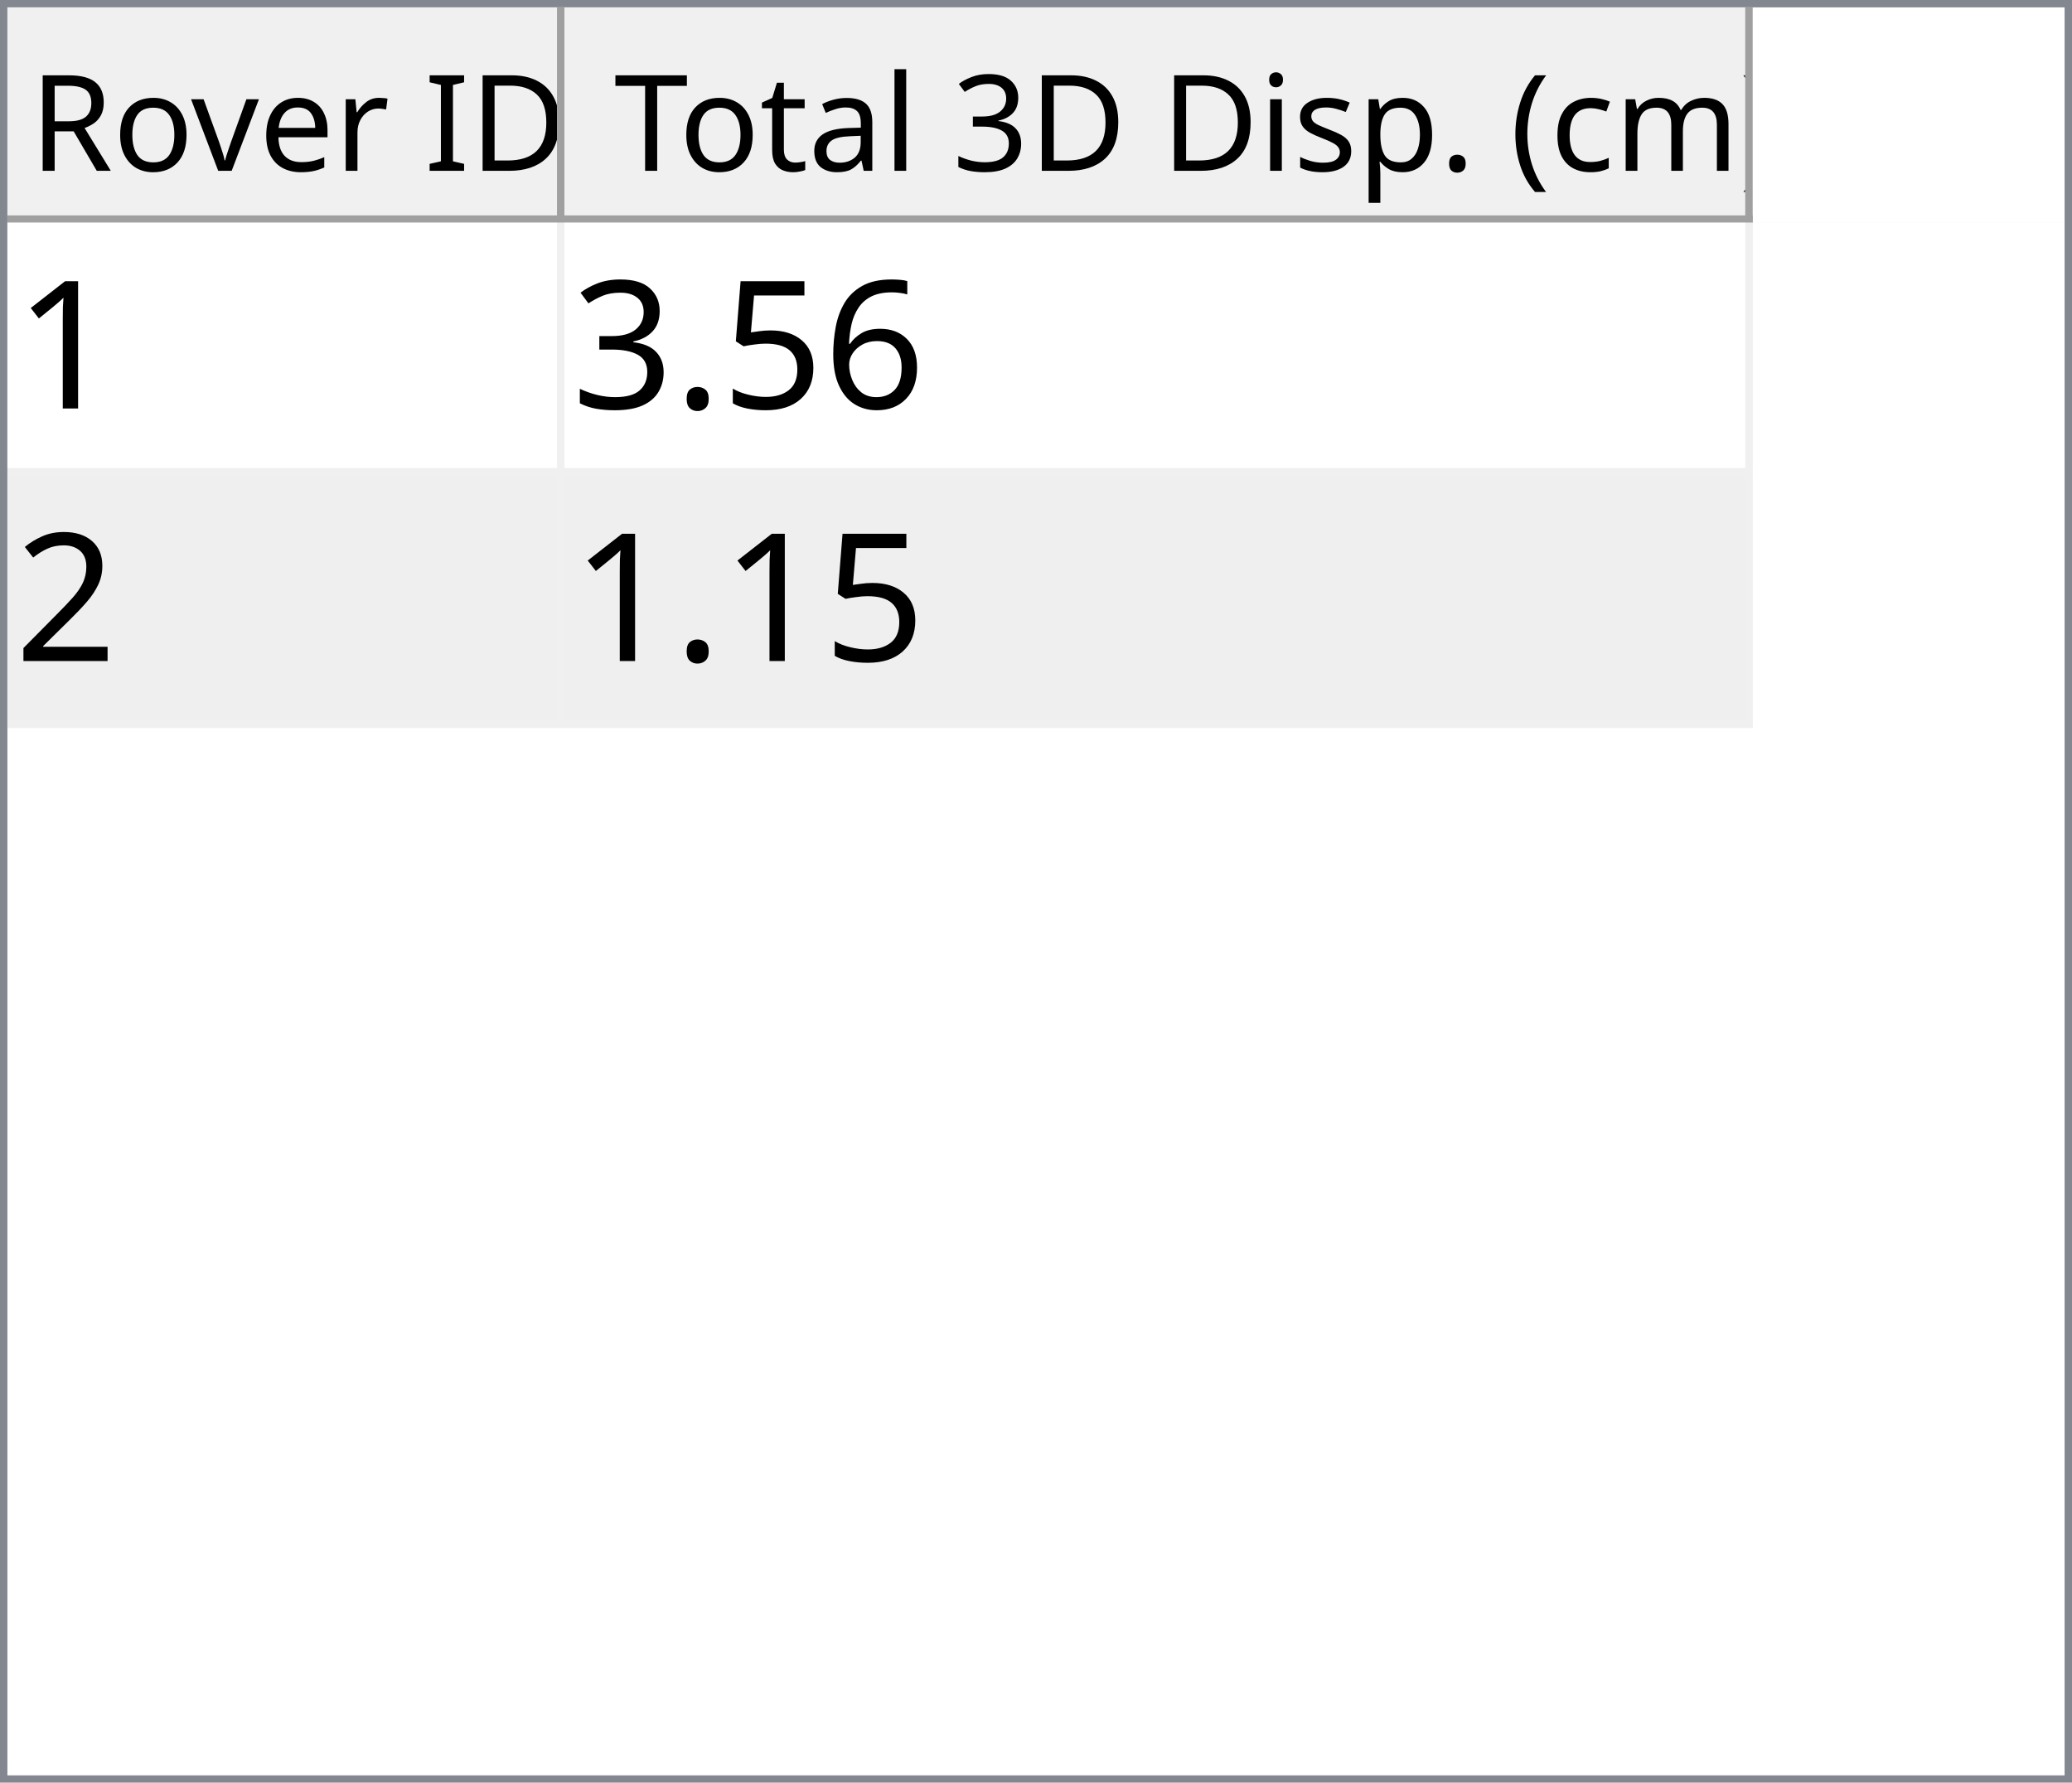
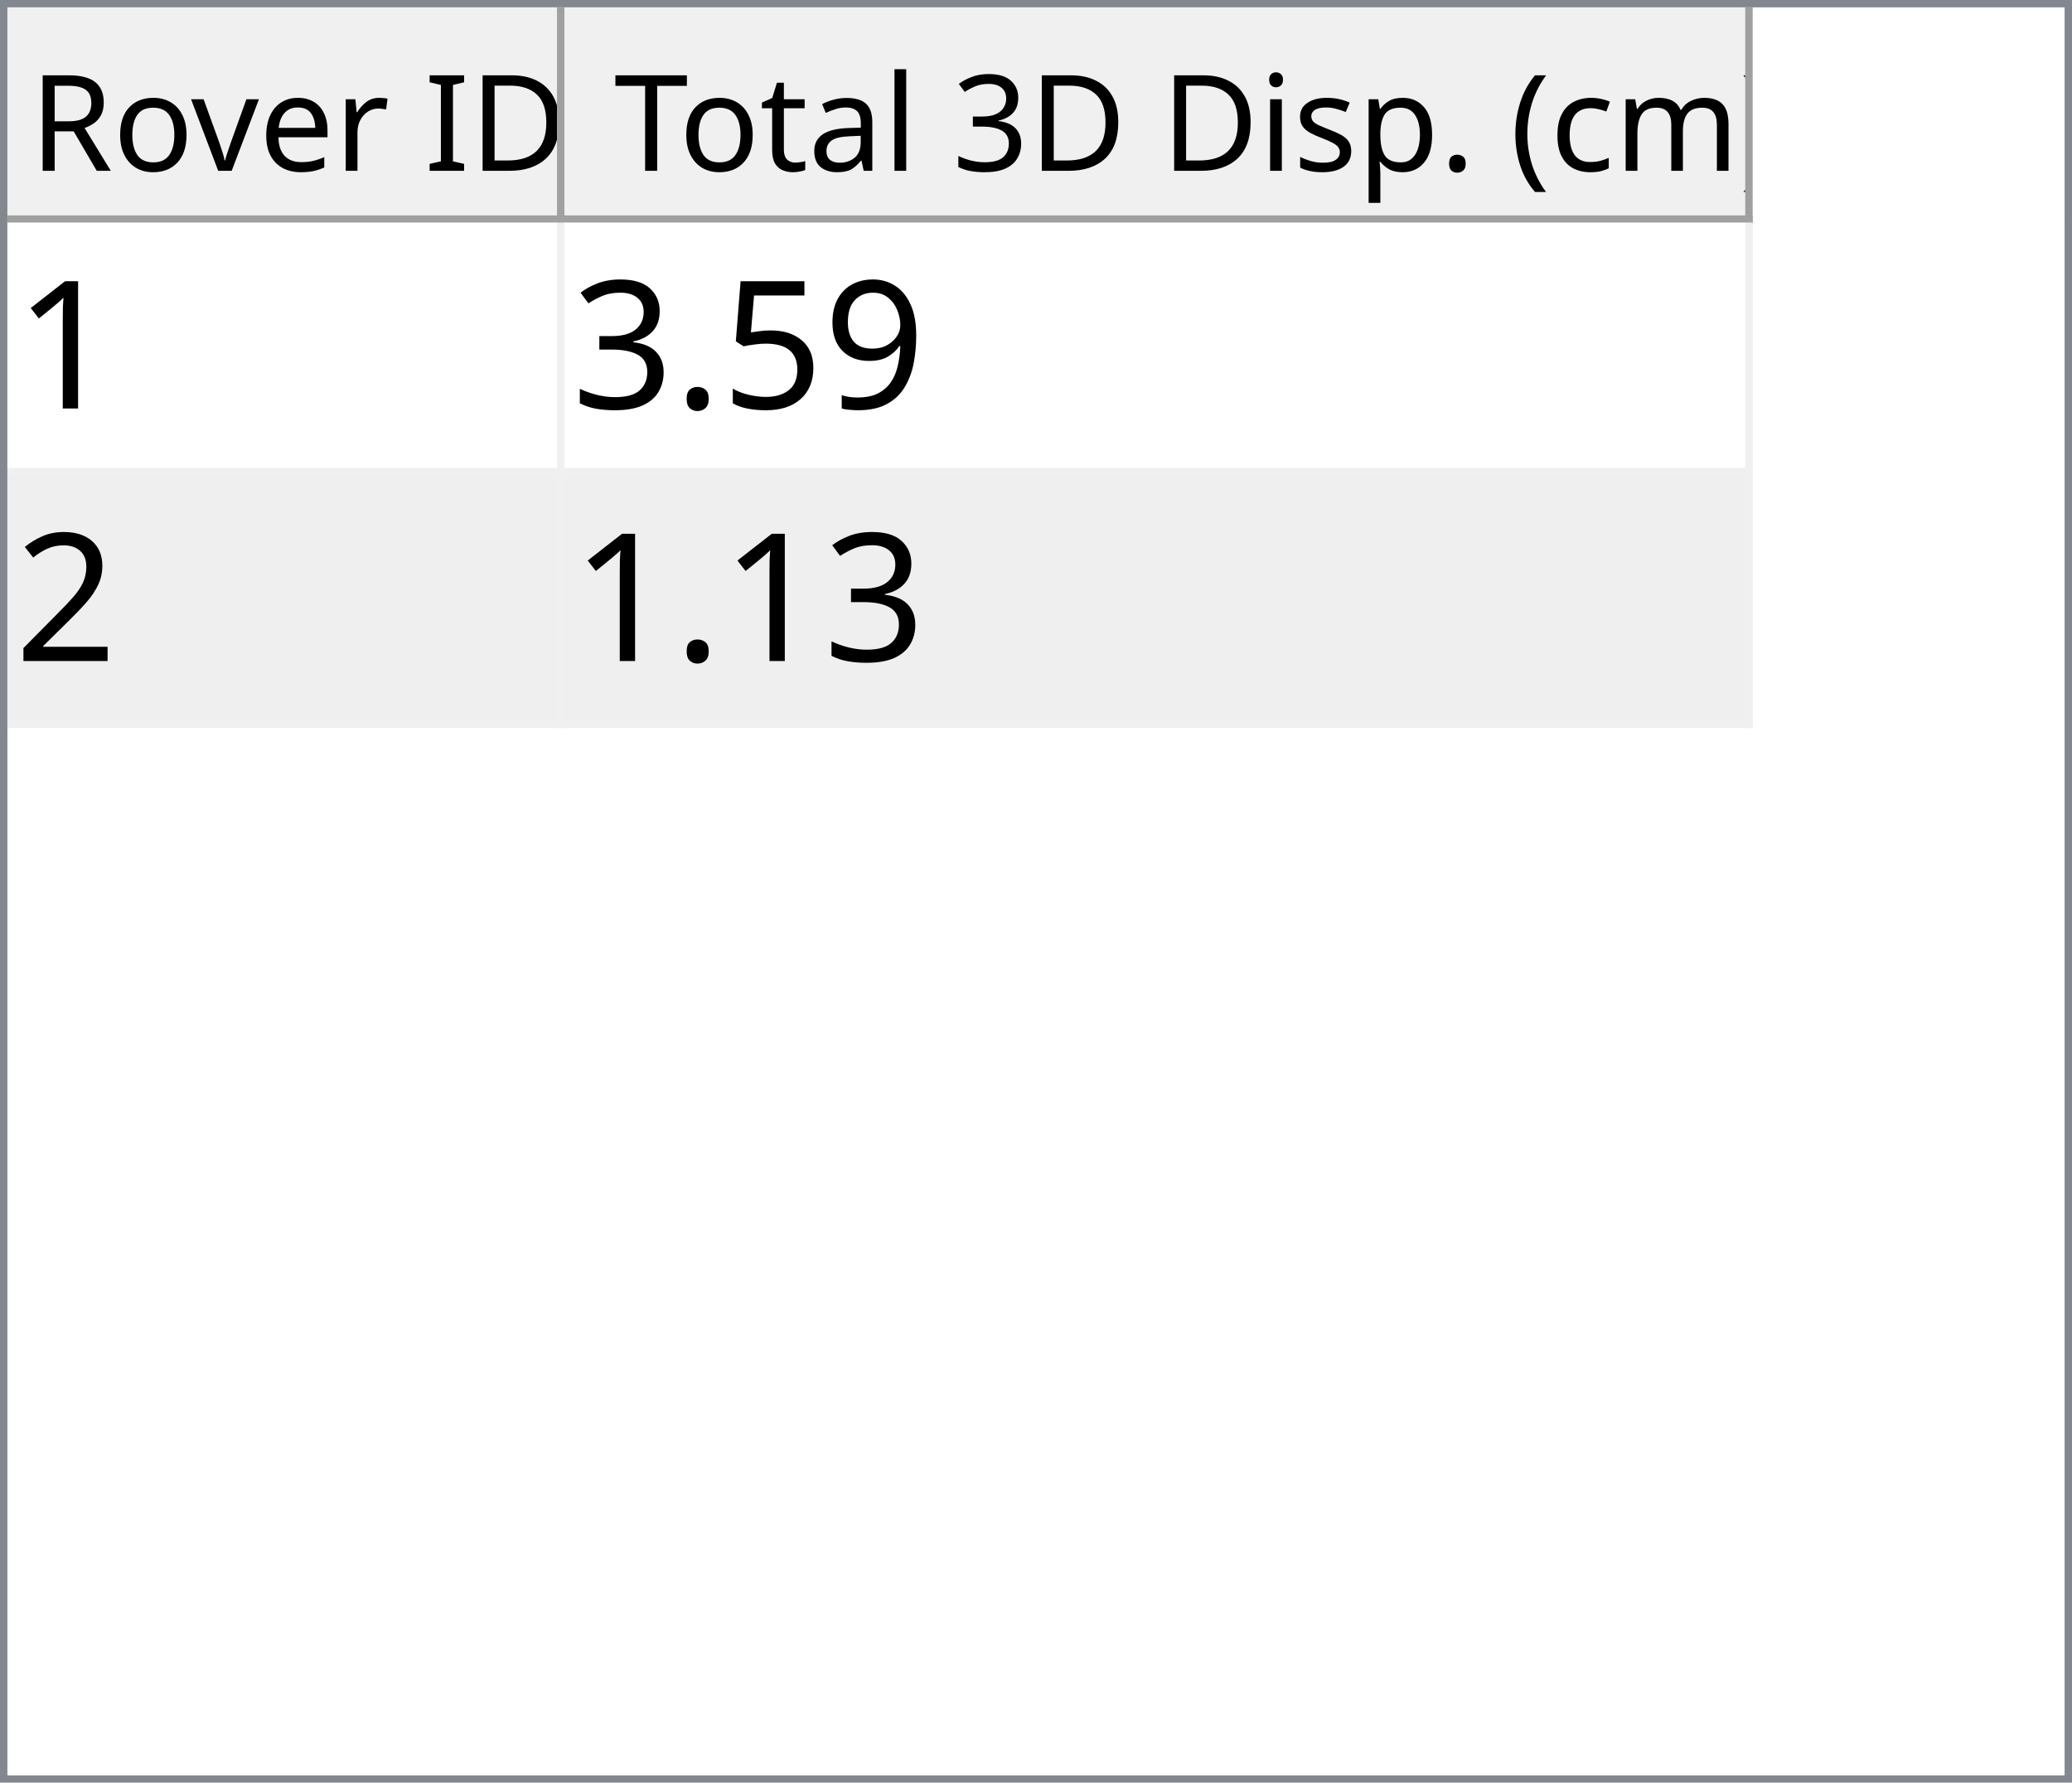
<svg xmlns="http://www.w3.org/2000/svg" style="fill-opacity:1; color-rendering:auto; color-interpolation:auto; text-rendering:auto; stroke:black; stroke-linecap:square; stroke-miterlimit:10; shape-rendering:auto; stroke-opacity:1; fill:black; stroke-dasharray:none; font-weight:normal; stroke-width:1; font-family:'Dialog'; font-style:normal; stroke-linejoin:miter; font-size:12px; stroke-dashoffset:0; image-rendering:auto;" width="279" height="240">
  <defs id="genericDefs" />
  <g>
    <defs id="defs1">
      <clipPath clipPathUnits="userSpaceOnUse" id="clipPath1">
        <path d="M0 0 L279 0 L279 240 L0 240 L0 0 Z" />
      </clipPath>
      <clipPath clipPathUnits="userSpaceOnUse" id="clipPath2">
        <path d="M0 0 L0 240 L279 240 L279 0 Z" />
      </clipPath>
      <clipPath clipPathUnits="userSpaceOnUse" id="clipPath3">
        <path d="M0 0 L0 29 L277 29 L277 0 Z" />
      </clipPath>
      <clipPath clipPathUnits="userSpaceOnUse" id="clipPath4">
        <path d="M0 0 L0 29 L75 29 L75 0 Z" />
      </clipPath>
      <clipPath clipPathUnits="userSpaceOnUse" id="clipPath5">
        <path d="M1 1 L1 28 L74 28 L74 1 Z" />
      </clipPath>
      <clipPath clipPathUnits="userSpaceOnUse" id="clipPath6">
        <path d="M0 0 L0 27 L73 27 L73 0 Z" />
      </clipPath>
      <clipPath clipPathUnits="userSpaceOnUse" id="clipPath7">
        <path d="M-0.5 -0.5 L-0.5 28.5 L74.5 28.5 L74.5 -0.5 Z" />
      </clipPath>
      <clipPath clipPathUnits="userSpaceOnUse" id="clipPath8">
        <path d="M0 0 L0 29 L160 29 L160 0 Z" />
      </clipPath>
      <clipPath clipPathUnits="userSpaceOnUse" id="clipPath9">
        <path d="M1 1 L1 28 L159 28 L159 1 Z" />
      </clipPath>
      <clipPath clipPathUnits="userSpaceOnUse" id="clipPath10">
        <path d="M0 0 L0 27 L158 27 L158 0 Z" />
      </clipPath>
      <clipPath clipPathUnits="userSpaceOnUse" id="clipPath11">
        <path d="M-0.5 -0.5 L-0.5 28.5 L159.5 28.5 L159.5 -0.5 Z" />
      </clipPath>
      <clipPath clipPathUnits="userSpaceOnUse" id="clipPath12">
        <path d="M0 0 L0 209 L277 209 L277 0 Z" />
      </clipPath>
      <clipPath clipPathUnits="userSpaceOnUse" id="clipPath13">
        <path d="M0 0 L0 68 L235 68 L235 0 Z" />
      </clipPath>
      <clipPath clipPathUnits="userSpaceOnUse" id="clipPath14">
        <path d="M-0.5 -0.5 L-0.5 67.5 L234.5 67.5 L234.5 -0.5 Z" />
      </clipPath>
      <clipPath clipPathUnits="userSpaceOnUse" id="clipPath15">
        <path d="M0 0 L0 33 L74 33 L74 0 Z" />
      </clipPath>
      <clipPath clipPathUnits="userSpaceOnUse" id="clipPath16">
        <path d="M0 0 L0 33 L159 33 L159 0 Z" />
      </clipPath>
      <font horiz-adv-x="64.551" id="font1">
        <font-face ascent="107.91" descent="25.098" units-per-em="100" style="font-style:normal; font-family:Segoe UI; font-weight:normal;" />
        <missing-glyph horiz-adv-x="64.551" d="M8.109 0 L8.109 68.266 L56.453 68.266 L56.453 0 L8.109 0 ZM15.328 7.234 L49.219 7.234 L49.219 61.031 L15.328 61.031 L15.328 7.234 Z" />
        <glyph unicode="D" horiz-adv-x="70.117" d="M9.188 0 L9.188 70.016 L28.516 70.016 Q65.531 70.016 65.531 35.891 Q65.531 19.672 55.25 9.836 Q44.969 0 27.734 0 L9.188 0 ZM17.391 62.594 L17.391 7.422 L27.828 7.422 Q41.609 7.422 49.273 14.797 Q56.938 22.172 56.938 35.688 Q56.938 62.594 28.328 62.594 L17.391 62.594 Z" />
        <glyph unicode="I" horiz-adv-x="26.611" d="M17.391 0 L9.188 0 L9.188 70.016 L17.391 70.016 L17.391 0 Z" />
        <glyph unicode=" " horiz-adv-x="27.393" d="" />
        <glyph unicode="r" horiz-adv-x="34.766" d="M34.188 41.891 Q32.078 43.5 28.125 43.5 Q23 43.5 19.555 38.672 Q16.109 33.844 16.109 25.484 L16.109 0 L8.109 0 L8.109 50 L16.109 50 L16.109 39.703 L16.312 39.703 Q18.016 44.969 21.531 47.922 Q25.047 50.875 29.391 50.875 Q32.516 50.875 34.188 50.203 L34.188 41.891 Z" />
        <glyph unicode="e" horiz-adv-x="52.295" d="M48.297 23 L12.984 23 Q13.188 14.656 17.484 10.109 Q21.781 5.562 29.297 5.562 Q37.75 5.562 44.828 11.141 L44.828 3.609 Q38.234 -1.172 27.391 -1.172 Q16.797 -1.172 10.742 5.641 Q4.688 12.453 4.688 24.812 Q4.688 36.469 11.305 43.82 Q17.922 51.172 27.734 51.172 Q37.547 51.172 42.922 44.828 Q48.297 38.484 48.297 27.203 L48.297 23 ZM40.094 29.781 Q40.047 36.719 36.75 40.578 Q33.453 44.438 27.594 44.438 Q21.922 44.438 17.969 40.383 Q14.016 36.328 13.094 29.781 L40.094 29.781 Z" />
        <glyph unicode="v" horiz-adv-x="47.9" d="M47.406 50 L27.484 0 L19.625 0 L0.688 50 L9.469 50 L22.172 13.672 Q23.578 9.672 23.922 6.688 L24.125 6.688 Q24.609 10.453 25.688 13.484 L38.969 50 L47.406 50 Z" />
        <glyph unicode="o" horiz-adv-x="58.594" d="M29 -1.172 Q17.922 -1.172 11.305 5.836 Q4.688 12.844 4.688 24.422 Q4.688 37.016 11.57 44.094 Q18.453 51.172 30.172 51.172 Q41.359 51.172 47.633 44.289 Q53.906 37.406 53.906 25.203 Q53.906 13.234 47.141 6.031 Q40.375 -1.172 29 -1.172 ZM29.594 44.438 Q21.875 44.438 17.383 39.188 Q12.891 33.938 12.891 24.703 Q12.891 15.828 17.43 10.695 Q21.969 5.562 29.594 5.562 Q37.359 5.562 41.531 10.594 Q45.703 15.625 45.703 24.906 Q45.703 34.281 41.531 39.359 Q37.359 44.438 29.594 44.438 Z" />
        <glyph unicode="R" horiz-adv-x="59.814" d="M59.375 0 L49.609 0 L37.891 19.625 Q36.281 22.359 34.766 24.289 Q33.25 26.219 31.664 27.438 Q30.078 28.656 28.25 29.219 Q26.422 29.781 24.125 29.781 L17.391 29.781 L17.391 0 L9.188 0 L9.188 70.016 L30.078 70.016 Q34.672 70.016 38.555 68.867 Q42.438 67.719 45.289 65.375 Q48.141 63.031 49.758 59.547 Q51.375 56.062 51.375 51.375 Q51.375 47.703 50.273 44.656 Q49.172 41.609 47.148 39.211 Q45.125 36.812 42.266 35.133 Q39.406 33.453 35.844 32.516 L35.844 32.328 Q37.594 31.547 38.891 30.547 Q40.188 29.547 41.359 28.18 Q42.531 26.812 43.68 25.078 Q44.828 23.344 46.234 21.047 L59.375 0 ZM17.391 62.594 L17.391 37.203 L28.516 37.203 Q31.594 37.203 34.203 38.133 Q36.812 39.062 38.719 40.797 Q40.625 42.531 41.703 45.047 Q42.781 47.562 42.781 50.688 Q42.781 56.297 39.141 59.445 Q35.5 62.594 28.609 62.594 L17.391 62.594 Z" />
        <glyph unicode=")" horiz-adv-x="30.176" d="M8.297 -15.922 L1.172 -15.922 Q16.406 2.344 16.406 26.812 Q16.406 51.469 1.078 70.016 L8.297 70.016 Q23.531 52.156 23.531 26.703 Q23.531 1.375 8.297 -15.922 Z" />
        <glyph unicode="m" horiz-adv-x="86.133" d="M79.109 0 L71.094 0 L71.094 28.719 Q71.094 37.016 68.531 40.727 Q65.969 44.438 59.906 44.438 Q54.781 44.438 51.195 39.75 Q47.609 35.062 47.609 28.516 L47.609 0 L39.594 0 L39.594 29.688 Q39.594 44.438 28.219 44.438 Q22.953 44.438 19.531 40.016 Q16.109 35.594 16.109 28.516 L16.109 0 L8.109 0 L8.109 50 L16.109 50 L16.109 42.094 L16.312 42.094 Q21.625 51.172 31.844 51.172 Q36.969 51.172 40.773 48.312 Q44.578 45.453 46 40.828 Q51.562 51.172 62.594 51.172 Q79.109 51.172 79.109 30.812 L79.109 0 Z" />
        <glyph unicode="c" horiz-adv-x="46.191" d="M42.188 2.297 Q36.422 -1.172 28.516 -1.172 Q17.828 -1.172 11.258 5.789 Q4.688 12.75 4.688 23.828 Q4.688 36.188 11.766 43.68 Q18.844 51.172 30.672 51.172 Q37.25 51.172 42.281 48.734 L42.281 40.531 Q36.719 44.438 30.375 44.438 Q22.703 44.438 17.797 38.945 Q12.891 33.453 12.891 24.516 Q12.891 15.719 17.508 10.641 Q22.125 5.562 29.891 5.562 Q36.422 5.562 42.188 9.906 L42.188 2.297 Z" />
        <glyph unicode="(" horiz-adv-x="30.176" d="M29.109 -15.922 L21.969 -15.922 Q6.844 1.375 6.844 26.703 Q6.844 52.156 21.969 70.016 L29.203 70.016 Q13.875 51.469 13.875 26.812 Q13.875 2.344 29.109 -15.922 Z" />
        <glyph unicode="." horiz-adv-x="21.68" d="M10.891 -1.078 Q8.641 -1.078 7.055 0.539 Q5.469 2.156 5.469 4.391 Q5.469 6.641 7.055 8.273 Q8.641 9.906 10.891 9.906 Q13.188 9.906 14.797 8.273 Q16.406 6.641 16.406 4.391 Q16.406 2.156 14.797 0.539 Q13.188 -1.078 10.891 -1.078 Z" />
        <glyph unicode="p" horiz-adv-x="58.789" d="M16.312 7.234 L16.109 7.234 L16.109 -23 L8.109 -23 L8.109 50 L16.109 50 L16.109 41.219 L16.312 41.219 Q22.219 51.172 33.594 51.172 Q43.266 51.172 48.688 44.461 Q54.109 37.75 54.109 26.469 Q54.109 13.922 48 6.375 Q41.891 -1.172 31.297 -1.172 Q21.578 -1.172 16.312 7.234 ZM16.109 27.391 L16.109 20.406 Q16.109 14.203 20.141 9.883 Q24.172 5.562 30.375 5.562 Q37.641 5.562 41.773 11.133 Q45.906 16.703 45.906 26.609 Q45.906 34.969 42.047 39.703 Q38.188 44.438 31.594 44.438 Q24.609 44.438 20.359 39.578 Q16.109 34.719 16.109 27.391 Z" />
        <glyph unicode="s" horiz-adv-x="42.432" d="M5.078 1.812 L5.078 10.406 Q11.625 5.562 19.484 5.562 Q30.031 5.562 30.031 12.594 Q30.031 14.594 29.125 15.992 Q28.219 17.391 26.68 18.461 Q25.141 19.531 23.07 20.383 Q21 21.234 18.609 22.172 Q15.281 23.484 12.766 24.828 Q10.25 26.172 8.57 27.859 Q6.891 29.547 6.031 31.695 Q5.172 33.844 5.172 36.719 Q5.172 40.234 6.789 42.945 Q8.406 45.656 11.086 47.484 Q13.766 49.312 17.211 50.242 Q20.656 51.172 24.312 51.172 Q30.812 51.172 35.938 48.922 L35.938 40.828 Q30.422 44.438 23.25 44.438 Q21 44.438 19.195 43.922 Q17.391 43.406 16.094 42.477 Q14.797 41.547 14.086 40.258 Q13.375 38.969 13.375 37.406 Q13.375 35.453 14.086 34.133 Q14.797 32.812 16.164 31.789 Q17.531 30.766 19.484 29.938 Q21.438 29.109 23.922 28.125 Q27.25 26.859 29.883 25.516 Q32.516 24.172 34.375 22.484 Q36.234 20.797 37.234 18.602 Q38.234 16.406 38.234 13.375 Q38.234 9.672 36.602 6.938 Q34.969 4.203 32.234 2.398 Q29.5 0.594 25.93 -0.289 Q22.359 -1.172 18.453 -1.172 Q10.75 -1.172 5.078 1.812 Z" />
        <glyph unicode="i" horiz-adv-x="24.219" d="M12.203 62.703 Q10.062 62.703 8.547 64.164 Q7.031 65.625 7.031 67.875 Q7.031 70.125 8.547 71.609 Q10.062 73.094 12.203 73.094 Q14.406 73.094 15.945 71.609 Q17.484 70.125 17.484 67.875 Q17.484 65.719 15.945 64.211 Q14.406 62.703 12.203 62.703 ZM16.109 0 L8.109 0 L8.109 50 L16.109 50 L16.109 0 Z" />
        <glyph unicode="3" horiz-adv-x="53.906" d="M46.531 19.828 Q46.531 15.094 44.75 11.211 Q42.969 7.328 39.719 4.57 Q36.469 1.812 31.93 0.297 Q27.391 -1.219 21.922 -1.219 Q11.922 -1.219 6 2.594 L6 11.188 Q13.094 5.609 22.219 5.609 Q25.875 5.609 28.828 6.539 Q31.781 7.469 33.906 9.227 Q36.031 10.984 37.18 13.477 Q38.328 15.969 38.328 19.094 Q38.328 32.812 18.797 32.812 L12.984 32.812 L12.984 39.594 L18.5 39.594 Q35.797 39.594 35.797 52.484 Q35.797 64.406 22.609 64.406 Q15.188 64.406 8.688 59.422 L8.688 67.188 Q15.375 71.188 24.609 71.188 Q29 71.188 32.57 69.969 Q36.141 68.75 38.68 66.555 Q41.219 64.359 42.609 61.281 Q44 58.203 44 54.5 Q44 40.672 30.031 36.719 L30.031 36.531 Q33.594 36.141 36.625 34.797 Q39.656 33.453 41.852 31.305 Q44.047 29.156 45.289 26.25 Q46.531 23.344 46.531 19.828 Z" />
        <glyph unicode="l" horiz-adv-x="24.219" d="M16.109 0 L8.109 0 L8.109 74.031 L16.109 74.031 L16.109 0 Z" />
        <glyph unicode="a" horiz-adv-x="50.879" d="M43.891 0 L35.891 0 L35.891 7.812 L35.688 7.812 Q30.469 -1.172 20.312 -1.172 Q12.844 -1.172 8.617 2.781 Q4.391 6.734 4.391 13.281 Q4.391 27.297 20.906 29.594 L35.891 31.688 Q35.891 44.438 25.594 44.438 Q16.547 44.438 9.281 38.281 L9.281 46.484 Q16.656 51.172 26.266 51.172 Q43.891 51.172 43.891 32.516 L43.891 0 ZM35.891 25.297 L23.828 23.641 Q18.266 22.859 15.43 20.875 Q12.594 18.891 12.594 13.875 Q12.594 10.203 15.211 7.883 Q17.828 5.562 22.172 5.562 Q28.125 5.562 32.008 9.742 Q35.891 13.922 35.891 20.312 L35.891 25.297 Z" />
        <glyph unicode="t" horiz-adv-x="33.887" d="M31.297 0.484 Q28.469 -1.078 23.828 -1.078 Q10.688 -1.078 10.688 13.578 L10.688 43.172 L2.094 43.172 L2.094 50 L10.688 50 L10.688 62.203 L18.703 64.797 L18.703 50 L31.297 50 L31.297 43.172 L18.703 43.172 L18.703 14.984 Q18.703 9.969 20.414 7.82 Q22.125 5.672 26.078 5.672 Q29.109 5.672 31.297 7.328 L31.297 0.484 Z" />
        <glyph unicode="T" horiz-adv-x="52.393" d="M50.594 62.594 L30.375 62.594 L30.375 0 L22.172 0 L22.172 62.594 L2 62.594 L2 70.016 L50.594 70.016 L50.594 62.594 Z" />
      </font>
      <font horiz-adv-x="75.0" id="font2">
        <font-face ascent="100.537" descent="21.973" units-per-em="100" style="font-style:normal; font-family:sans-serif; font-weight:normal;" />
        <missing-glyph horiz-adv-x="75.0" d="M12.5 0 L12.5 62.5 L62.5 62.5 L62.5 0 L12.5 0 ZM14.062 1.562 L60.938 1.562 L60.938 60.938 L14.062 60.938 L14.062 1.562 Z" />
        <glyph unicode="1" horiz-adv-x="55.615" d="M37.25 0 L28.469 0 L28.469 56 Q25.297 52.984 20.141 49.953 Q14.984 46.922 10.891 45.406 L10.891 53.906 Q18.266 57.375 23.781 62.305 Q29.297 67.234 31.594 71.875 L37.25 71.875 L37.25 0 Z" />
-         <glyph unicode="6" horiz-adv-x="55.615" d="M49.75 54.047 L41.016 53.375 Q39.844 58.547 37.703 60.891 Q34.125 64.656 28.906 64.656 Q24.703 64.656 21.531 62.312 Q17.391 59.281 14.992 53.469 Q12.594 47.656 12.5 36.922 Q15.672 41.75 20.266 44.094 Q24.859 46.438 29.891 46.438 Q38.672 46.438 44.852 39.969 Q51.031 33.5 51.031 23.25 Q51.031 16.5 48.125 10.719 Q45.219 4.938 40.141 1.859 Q35.062 -1.219 28.609 -1.219 Q17.625 -1.219 10.695 6.859 Q3.766 14.938 3.766 33.5 Q3.766 54.25 11.422 63.672 Q18.109 71.875 29.438 71.875 Q37.891 71.875 43.289 67.141 Q48.688 62.406 49.75 54.047 ZM13.875 23.188 Q13.875 18.656 15.797 14.508 Q17.719 10.359 21.188 8.18 Q24.656 6 28.469 6 Q34.031 6 38.039 10.492 Q42.047 14.984 42.047 22.703 Q42.047 30.125 38.086 34.398 Q34.125 38.672 28.125 38.672 Q22.172 38.672 18.023 34.398 Q13.875 30.125 13.875 23.188 Z" />
+         <glyph unicode="9" horiz-adv-x="55.615" d="M5.469 16.547 L13.922 17.328 Q14.984 11.375 18.016 8.688 Q21.047 6 25.781 6 Q29.828 6 32.883 7.859 Q35.938 9.719 37.891 12.82 Q39.844 15.922 41.164 21.195 Q42.484 26.469 42.484 31.938 Q42.484 32.516 42.438 33.688 Q39.797 29.5 35.234 26.883 Q30.672 24.266 25.344 24.266 Q16.453 24.266 10.305 30.711 Q4.156 37.156 4.156 47.703 Q4.156 58.594 10.578 65.234 Q17 71.875 26.656 71.875 Q33.641 71.875 39.43 68.117 Q45.219 64.359 48.219 57.398 Q51.219 50.438 51.219 37.25 Q51.219 23.531 48.242 15.406 Q45.266 7.281 39.383 3.031 Q33.5 -1.219 25.594 -1.219 Q17.188 -1.219 11.867 3.445 Q6.547 8.109 5.469 16.547 ZM41.453 48.141 Q41.453 55.719 37.43 60.156 Q33.406 64.594 27.734 64.594 Q21.875 64.594 17.531 59.812 Q13.188 55.031 13.188 47.406 Q13.188 40.578 17.312 36.305 Q21.438 32.031 27.484 32.031 Q33.594 32.031 37.523 36.305 Q41.453 40.578 41.453 48.141 Z" />
        <glyph unicode="5" horiz-adv-x="55.615" d="M4.156 18.75 L13.375 19.531 Q14.406 12.797 18.141 9.398 Q21.875 6 27.156 6 Q33.5 6 37.891 10.789 Q42.281 15.578 42.281 23.484 Q42.281 31 38.062 35.352 Q33.844 39.703 27 39.703 Q22.75 39.703 19.336 37.773 Q15.922 35.844 13.969 32.766 L5.719 33.844 L12.641 70.609 L48.25 70.609 L48.25 62.203 L19.672 62.203 L15.828 42.969 Q22.266 47.469 29.344 47.469 Q38.719 47.469 45.164 40.969 Q51.609 34.469 51.609 24.266 Q51.609 14.547 45.953 7.469 Q39.062 -1.219 27.156 -1.219 Q17.391 -1.219 11.211 4.25 Q5.031 9.719 4.156 18.75 Z" />
        <glyph unicode="." horiz-adv-x="27.783" d="M9.078 0 L9.078 10.016 L19.094 10.016 L19.094 0 L9.078 0 Z" />
        <glyph unicode="3" horiz-adv-x="55.615" d="M4.203 18.891 L12.984 20.062 Q14.5 12.594 18.141 9.297 Q21.781 6 27 6 Q33.203 6 37.477 10.297 Q41.75 14.594 41.75 20.953 Q41.75 27 37.797 30.93 Q33.844 34.859 27.734 34.859 Q25.25 34.859 21.531 33.891 L22.516 41.609 Q23.391 41.5 23.922 41.5 Q29.547 41.5 34.039 44.43 Q38.531 47.359 38.531 53.469 Q38.531 58.297 35.258 61.477 Q31.984 64.656 26.812 64.656 Q21.688 64.656 18.266 61.43 Q14.844 58.203 13.875 51.766 L5.078 53.328 Q6.688 62.156 12.398 67.016 Q18.109 71.875 26.609 71.875 Q32.469 71.875 37.398 69.359 Q42.328 66.844 44.945 62.5 Q47.562 58.156 47.562 53.266 Q47.562 48.641 45.07 44.828 Q42.578 41.016 37.703 38.766 Q44.047 37.312 47.562 32.695 Q51.078 28.078 51.078 21.141 Q51.078 11.766 44.242 5.25 Q37.406 -1.266 26.953 -1.266 Q17.531 -1.266 11.305 4.352 Q5.078 9.969 4.203 18.891 Z" />
        <glyph unicode="2" horiz-adv-x="55.615" d="M50.344 8.453 L50.344 0 L3.031 0 Q2.938 3.172 4.047 6.109 Q5.859 10.938 9.836 15.625 Q13.812 20.312 21.344 26.469 Q33.016 36.031 37.117 41.625 Q41.219 47.219 41.219 52.203 Q41.219 57.422 37.477 61.008 Q33.734 64.594 27.734 64.594 Q21.391 64.594 17.578 60.789 Q13.766 56.984 13.719 50.25 L4.688 51.172 Q5.609 61.281 11.664 66.578 Q17.719 71.875 27.938 71.875 Q38.234 71.875 44.242 66.164 Q50.25 60.453 50.25 52 Q50.25 47.703 48.492 43.555 Q46.734 39.406 42.656 34.812 Q38.578 30.219 29.109 22.219 Q21.188 15.578 18.945 13.211 Q16.703 10.844 15.234 8.453 L50.344 8.453 Z" />
      </font>
    </defs>
    <g style="fill:white; stroke:white;">
      <rect x="0" y="0" width="279" style="clip-path:url(#clipPath1); stroke:none;" height="240" />
    </g>
    <g style="fill:white; text-rendering:optimizeSpeed; color-rendering:optimizeSpeed; image-rendering:optimizeSpeed; shape-rendering:crispEdges; stroke:white; color-interpolation:sRGB;">
      <rect x="0" width="279" height="240" y="0" style="stroke:none;" />
      <path style="stroke:none;" d="M0 240 L279 240 L279 0 L0 0 Z" />
    </g>
    <g style="fill:rgb(240,240,240); font-size:18px; font-family:'Segoe UI'; stroke:rgb(240,240,240);">
      <rect x="0" y="0" width="279" style="clip-path:url(#clipPath2); stroke:none;" height="240" />
    </g>
    <g style="fill:rgb(130,135,144); font-size:18px; font-family:'Segoe UI'; stroke:rgb(130,135,144);">
      <path d="M0 0 L279 0 L279 240 L0 240 L0 0 ZM1 1 L278 1 L278 239 L1 239 L1 1 Z" style="fill-rule:evenodd; clip-path:url(#clipPath2); stroke:none;" />
    </g>
    <g style="fill:white; font-size:18px; font-family:'Segoe UI'; stroke:white;" transform="translate(1,1)">
      <rect x="0" y="0" width="277" style="clip-path:url(#clipPath3); stroke:none;" height="29" />
    </g>
    <g style="fill:rgb(240,240,240); font-size:18px; font-family:'Segoe UI'; stroke:rgb(240,240,240);" transform="translate(1,1)">
      <rect x="0" y="0" width="75" style="clip-path:url(#clipPath4); stroke:none;" height="29" />
    </g>
    <g style="font-family:'Segoe UI'; font-size:18px;" transform="translate(2,2)">
      <text x="2" xml:space="preserve" y="21" style="clip-path:url(#clipPath6); stroke:none;">Rover ID</text>
    </g>
    <g transform="translate(1.5,1.5)" style="fill:rgb(160,160,160); font-size:18px; font-family:'Segoe UI'; stroke:rgb(160,160,160); stroke-linejoin:bevel;">
      <line x1="74" x2="74" y1="0" style="fill:none; clip-path:url(#clipPath7);" y2="28" />
    </g>
    <g transform="matrix(1,0,0,1,1,1) translate(0.5,0.5)" style="fill:rgb(160,160,160); font-size:18px; font-family:'Segoe UI'; stroke:rgb(160,160,160); stroke-linejoin:bevel;">
      <line x1="0" x2="74" y1="28" style="fill:none; clip-path:url(#clipPath7);" y2="28" />
    </g>
    <g style="fill:rgb(240,240,240); font-size:18px; font-family:'Segoe UI'; stroke:rgb(240,240,240);" transform="translate(76,1)">
      <rect x="0" y="0" width="160" style="clip-path:url(#clipPath8); stroke:none;" height="29" />
    </g>
    <g style="font-family:'Segoe UI'; font-size:18px;" transform="translate(77,2)">
      <text x="1" xml:space="preserve" y="21" style="clip-path:url(#clipPath10); stroke:none;"> Total 3D Disp. (cm)</text>
    </g>
    <g transform="translate(76.5,1.5)" style="fill:rgb(160,160,160); font-size:18px; font-family:'Segoe UI'; stroke:rgb(160,160,160); stroke-linejoin:bevel;">
      <line x1="159" x2="159" y1="0" style="fill:none; clip-path:url(#clipPath11);" y2="28" />
    </g>
    <g transform="matrix(1,0,0,1,76,1) translate(0.5,0.5)" style="fill:rgb(160,160,160); font-size:18px; font-family:'Segoe UI'; stroke:rgb(160,160,160); stroke-linejoin:bevel;">
      <line x1="0" x2="159" y1="28" style="fill:none; clip-path:url(#clipPath11);" y2="28" />
    </g>
    <g style="fill:white; font-size:18px; font-family:'Segoe UI'; stroke:white;" transform="translate(1,30)">
      <rect x="0" y="0" width="277" style="clip-path:url(#clipPath12); stroke:none;" height="209" />
    </g>
    <g style="fill:rgb(240,240,240); font-size:24px; font-family:sans-serif; stroke:rgb(240,240,240);" transform="translate(1,30)">
      <rect x="0" y="0" width="235" style="clip-path:url(#clipPath13); stroke:none;" height="68" />
      <line transform="translate(0.5,0.5)" x1="0" x2="234" y1="33" style="clip-path:url(#clipPath14); fill:none; stroke-linejoin:bevel;" y2="33" />
    </g>
    <g transform="matrix(1,0,0,1,1,30) translate(0.5,0.5)" style="fill:rgb(240,240,240); font-size:24px; font-family:sans-serif; stroke:rgb(240,240,240); stroke-linejoin:bevel;">
      <line x1="0" x2="234" y1="67" style="fill:none; clip-path:url(#clipPath14);" y2="67" />
    </g>
    <g transform="matrix(1,0,0,1,1,30) translate(0.5,0.5)" style="fill:rgb(240,240,240); font-size:24px; font-family:sans-serif; stroke:rgb(240,240,240); stroke-linejoin:bevel;">
      <line x1="74" x2="74" y1="0" style="fill:none; clip-path:url(#clipPath14);" y2="67" />
    </g>
    <g transform="matrix(1,0,0,1,1,30) translate(0.5,0.5)" style="fill:rgb(240,240,240); font-size:24px; font-family:sans-serif; stroke:rgb(240,240,240); stroke-linejoin:bevel;">
      <line x1="234" x2="234" y1="0" style="fill:none; clip-path:url(#clipPath14);" y2="67" />
    </g>
    <g style="fill:white; font-size:24px; font-family:sans-serif; stroke:white;" transform="matrix(1,0,0,1,1,30)">
      <rect x="0" y="0" width="74" style="clip-path:url(#clipPath15); stroke:none;" height="33" />
      <text x="1" y="25" style="fill:black; clip-path:url(#clipPath15); stroke:none;" xml:space="preserve">1</text>
    </g>
    <g style="fill:white; font-size:24px; font-family:sans-serif; stroke:white;" transform="matrix(1,0,0,1,1,30) translate(75,0)">
      <rect x="0" y="0" width="159" style="clip-path:url(#clipPath16); stroke:none;" height="33" />
-       <text x="1" y="25" style="fill:black; clip-path:url(#clipPath16); stroke:none;" xml:space="preserve">3.56</text>
+       <text x="1" y="25" style="fill:black; clip-path:url(#clipPath16); stroke:none;" xml:space="preserve">3.59</text>
    </g>
    <g style="fill:rgb(239,239,239); font-size:24px; font-family:sans-serif; stroke:rgb(239,239,239);" transform="matrix(1,0,0,1,1,30) translate(0,34)">
      <rect x="0" y="0" width="74" style="clip-path:url(#clipPath15); stroke:none;" height="33" />
      <text x="1" y="25" style="fill:black; clip-path:url(#clipPath15); stroke:none;" xml:space="preserve">2</text>
    </g>
    <g style="fill:rgb(239,239,239); font-size:24px; font-family:sans-serif; stroke:rgb(239,239,239);" transform="matrix(1,0,0,1,1,30) translate(75,34)">
      <rect x="0" y="0" width="159" style="clip-path:url(#clipPath16); stroke:none;" height="33" />
-       <text x="1" y="25" style="fill:black; clip-path:url(#clipPath16); stroke:none;" xml:space="preserve">1.15</text>
+       <text x="1" y="25" style="fill:black; clip-path:url(#clipPath16); stroke:none;" xml:space="preserve">1.13</text>
    </g>
  </g>
</svg>
